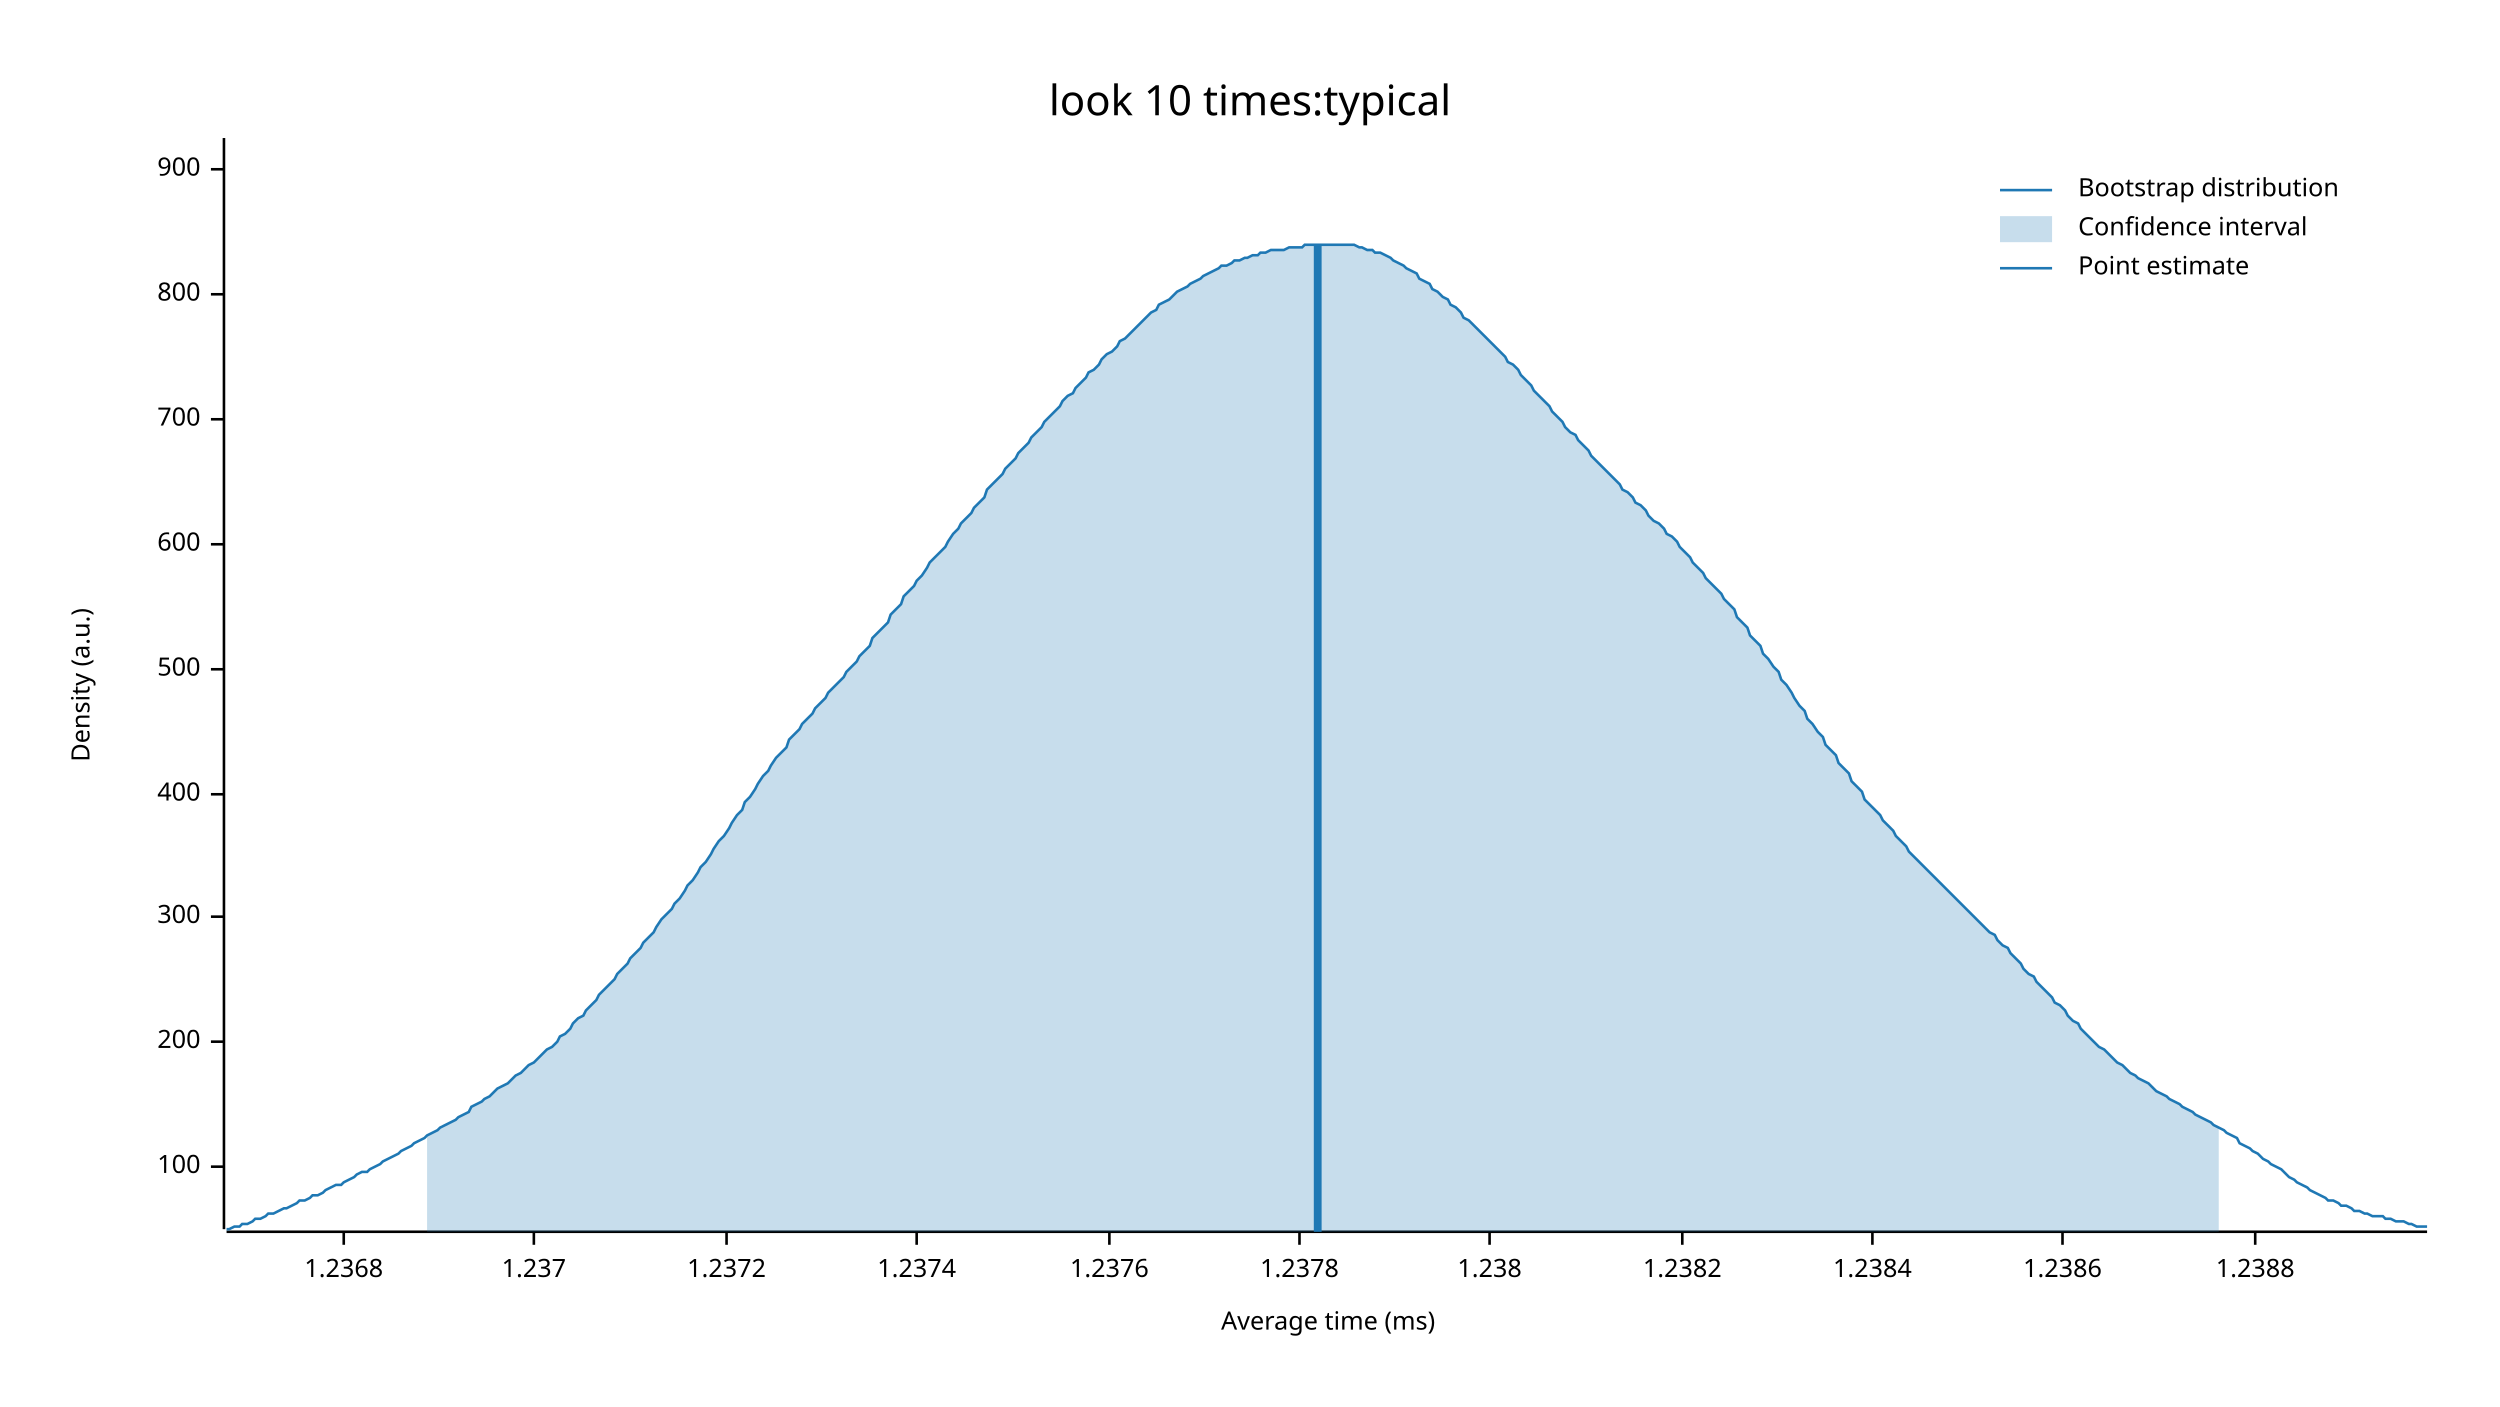
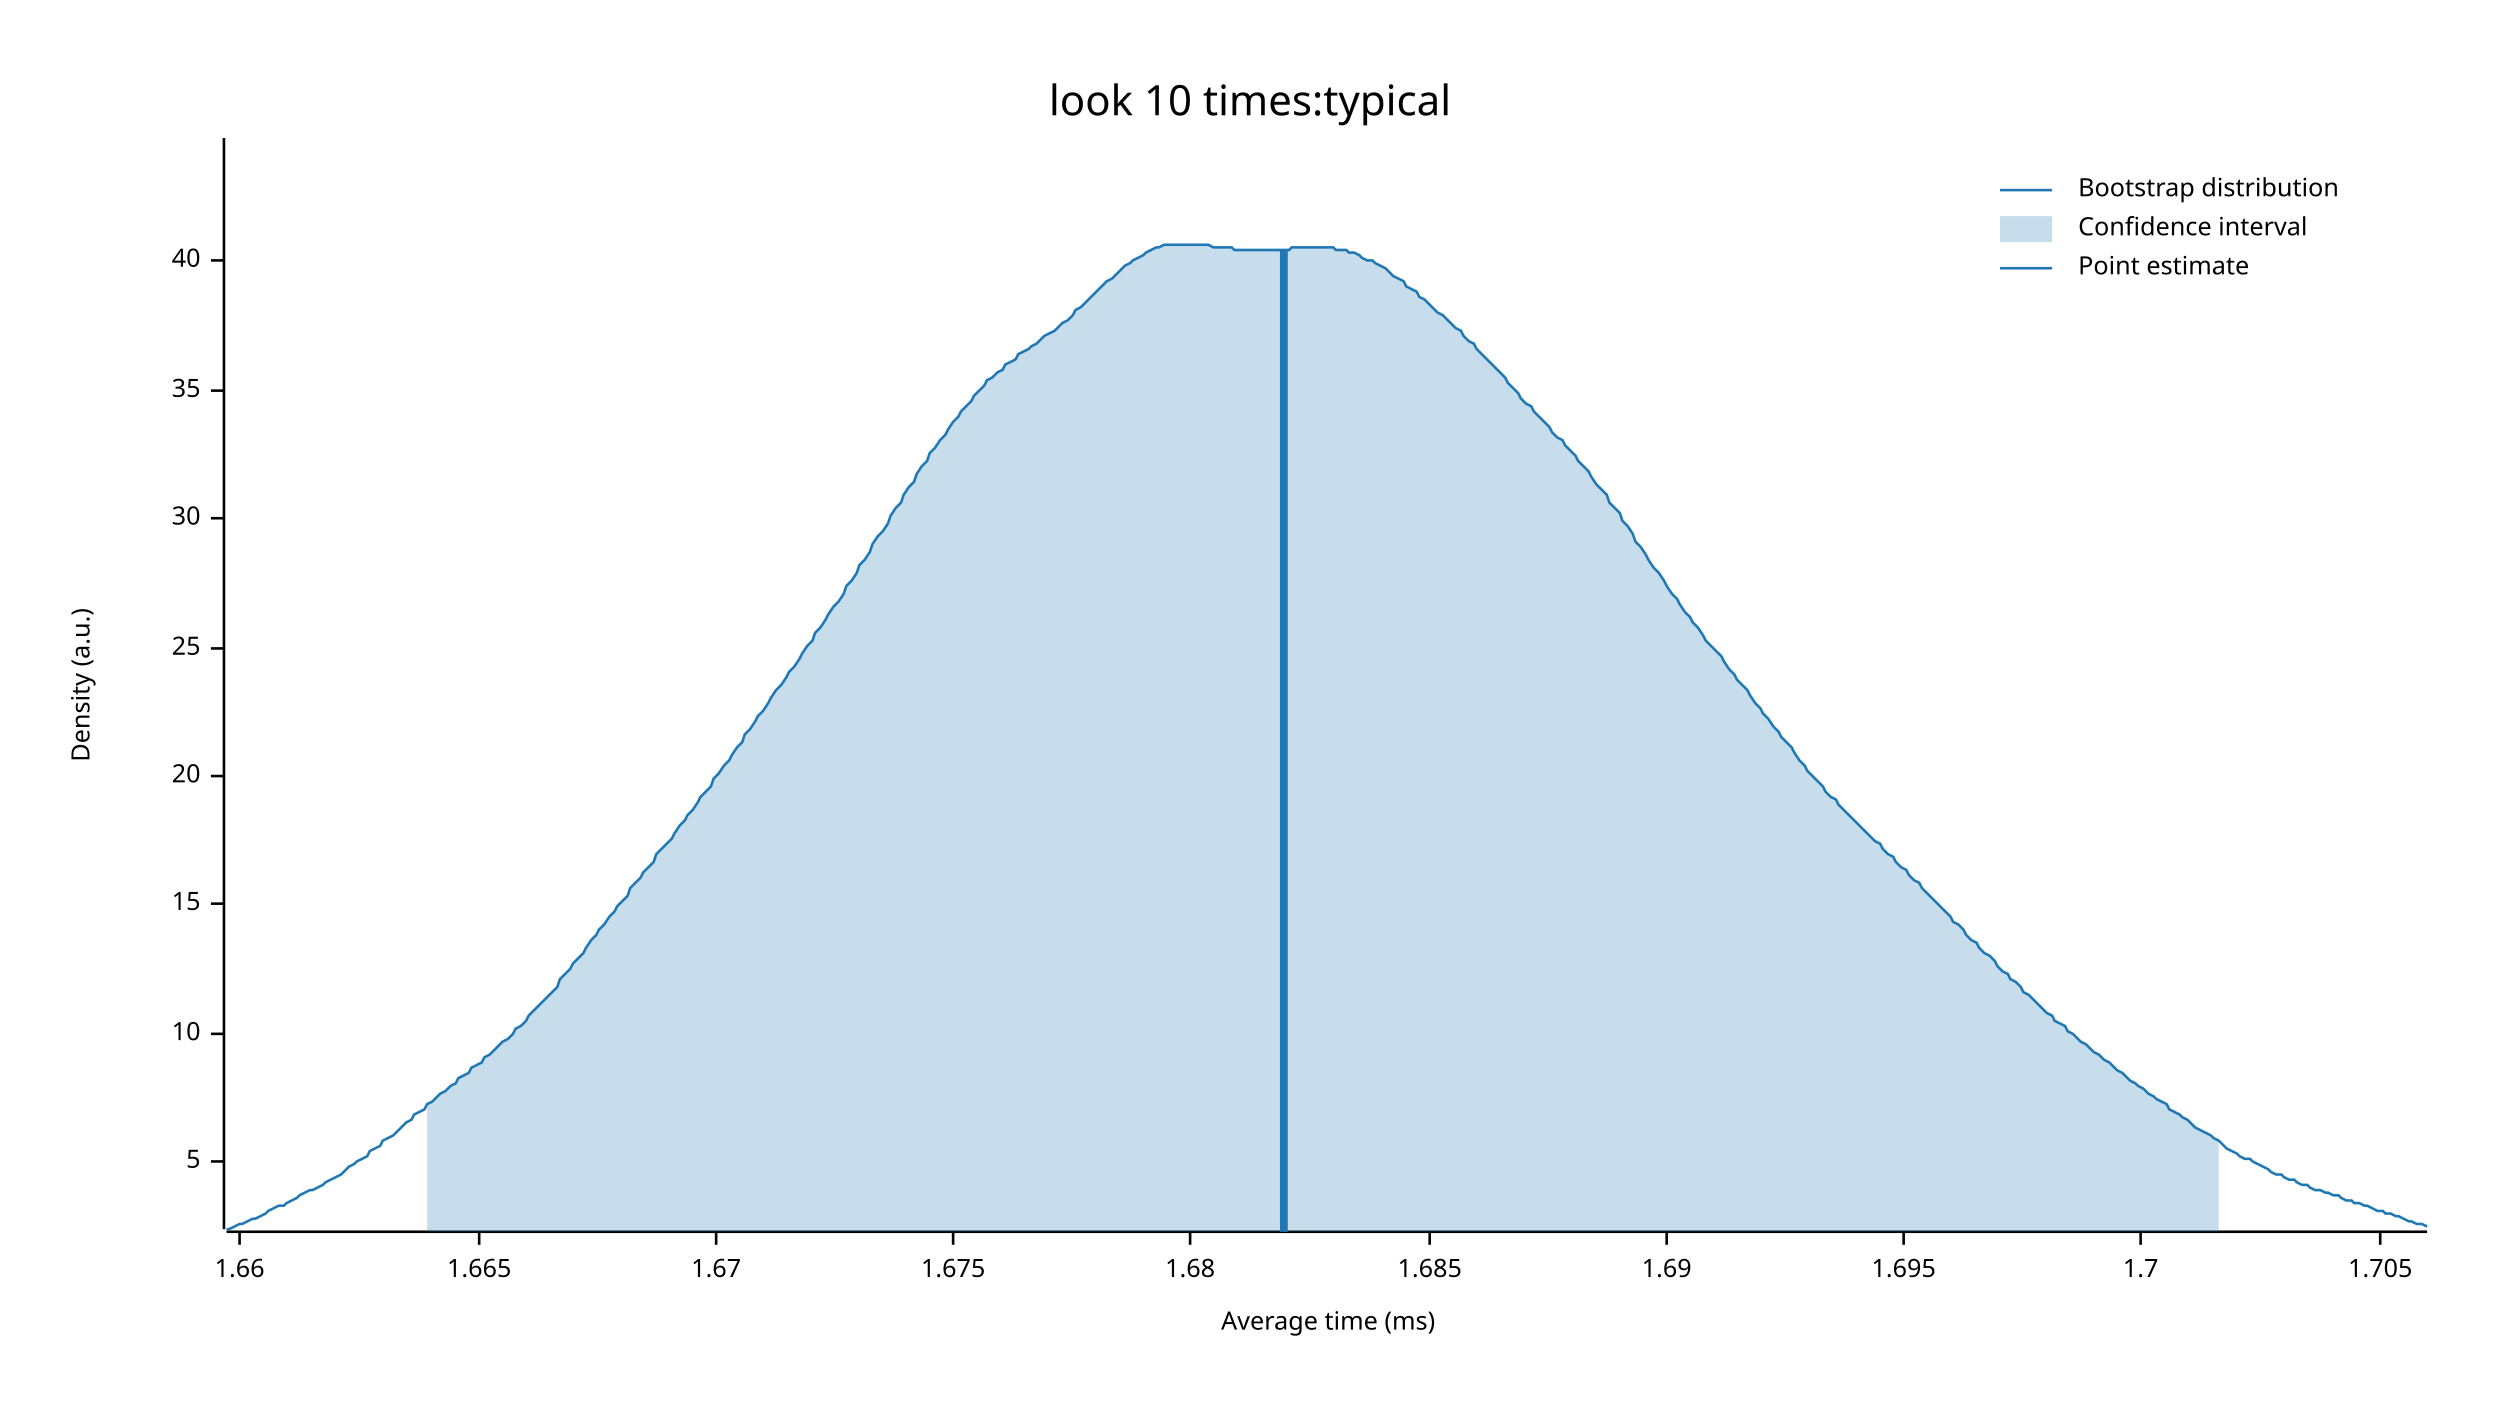
<svg xmlns="http://www.w3.org/2000/svg" width="960" height="540" viewBox="0 0 960 540">
  <text x="480" y="32" dy="0.76em" text-anchor="middle" font-family="sans-serif" font-size="16.129" opacity="1" fill="#000000">
look 10 times:typical
</text>
  <text x="27" y="263" dy="0.76em" text-anchor="middle" font-family="sans-serif" font-size="9.677" opacity="1" fill="#000000" transform="rotate(270, 27, 263)">
Density (a.u.)
</text>
  <text x="510" y="513" dy="-0.5ex" text-anchor="middle" font-family="sans-serif" font-size="9.677" opacity="1" fill="#000000">
Average time (ms)
</text>
  <polyline fill="none" opacity="1" stroke="#000000" stroke-width="1" points="86,53 86,472 " />
-   <text x="77" y="448" dy="0.5ex" text-anchor="end" font-family="sans-serif" font-size="9.677" opacity="1" fill="#000000">
- 100
+   <text x="77" y="446" dy="0.5ex" text-anchor="end" font-family="sans-serif" font-size="9.677" opacity="1" fill="#000000">
+ 5
</text>
-   <polyline fill="none" opacity="1" stroke="#000000" stroke-width="1" points="81,448 86,448 " />
-   <text x="77" y="400" dy="0.5ex" text-anchor="end" font-family="sans-serif" font-size="9.677" opacity="1" fill="#000000">
- 200
+   <polyline fill="none" opacity="1" stroke="#000000" stroke-width="1" points="81,446 86,446 " />
+   <text x="77" y="397" dy="0.5ex" text-anchor="end" font-family="sans-serif" font-size="9.677" opacity="1" fill="#000000">
+ 10
</text>
-   <polyline fill="none" opacity="1" stroke="#000000" stroke-width="1" points="81,400 86,400 " />
-   <text x="77" y="352" dy="0.5ex" text-anchor="end" font-family="sans-serif" font-size="9.677" opacity="1" fill="#000000">
- 300
+   <polyline fill="none" opacity="1" stroke="#000000" stroke-width="1" points="81,397 86,397 " />
+   <text x="77" y="347" dy="0.5ex" text-anchor="end" font-family="sans-serif" font-size="9.677" opacity="1" fill="#000000">
+ 15
</text>
-   <polyline fill="none" opacity="1" stroke="#000000" stroke-width="1" points="81,352 86,352 " />
-   <text x="77" y="305" dy="0.5ex" text-anchor="end" font-family="sans-serif" font-size="9.677" opacity="1" fill="#000000">
- 400
+   <polyline fill="none" opacity="1" stroke="#000000" stroke-width="1" points="81,347 86,347 " />
+   <text x="77" y="298" dy="0.5ex" text-anchor="end" font-family="sans-serif" font-size="9.677" opacity="1" fill="#000000">
+ 20
</text>
-   <polyline fill="none" opacity="1" stroke="#000000" stroke-width="1" points="81,305 86,305 " />
-   <text x="77" y="257" dy="0.5ex" text-anchor="end" font-family="sans-serif" font-size="9.677" opacity="1" fill="#000000">
- 500
+   <polyline fill="none" opacity="1" stroke="#000000" stroke-width="1" points="81,298 86,298 " />
+   <text x="77" y="249" dy="0.5ex" text-anchor="end" font-family="sans-serif" font-size="9.677" opacity="1" fill="#000000">
+ 25
</text>
-   <polyline fill="none" opacity="1" stroke="#000000" stroke-width="1" points="81,257 86,257 " />
-   <text x="77" y="209" dy="0.5ex" text-anchor="end" font-family="sans-serif" font-size="9.677" opacity="1" fill="#000000">
- 600
+   <polyline fill="none" opacity="1" stroke="#000000" stroke-width="1" points="81,249 86,249 " />
+   <text x="77" y="199" dy="0.5ex" text-anchor="end" font-family="sans-serif" font-size="9.677" opacity="1" fill="#000000">
+ 30
</text>
-   <polyline fill="none" opacity="1" stroke="#000000" stroke-width="1" points="81,209 86,209 " />
-   <text x="77" y="161" dy="0.5ex" text-anchor="end" font-family="sans-serif" font-size="9.677" opacity="1" fill="#000000">
- 700
+   <polyline fill="none" opacity="1" stroke="#000000" stroke-width="1" points="81,199 86,199 " />
+   <text x="77" y="150" dy="0.5ex" text-anchor="end" font-family="sans-serif" font-size="9.677" opacity="1" fill="#000000">
+ 35
</text>
-   <polyline fill="none" opacity="1" stroke="#000000" stroke-width="1" points="81,161 86,161 " />
-   <text x="77" y="113" dy="0.5ex" text-anchor="end" font-family="sans-serif" font-size="9.677" opacity="1" fill="#000000">
- 800
+   <polyline fill="none" opacity="1" stroke="#000000" stroke-width="1" points="81,150 86,150 " />
+   <text x="77" y="100" dy="0.5ex" text-anchor="end" font-family="sans-serif" font-size="9.677" opacity="1" fill="#000000">
+ 40
</text>
-   <polyline fill="none" opacity="1" stroke="#000000" stroke-width="1" points="81,113 86,113 " />
-   <text x="77" y="65" dy="0.5ex" text-anchor="end" font-family="sans-serif" font-size="9.677" opacity="1" fill="#000000">
- 900
+   <polyline fill="none" opacity="1" stroke="#000000" stroke-width="1" points="81,100 86,100 " />
+   <polyline fill="none" opacity="1" stroke="#000000" stroke-width="1" points="87,473 932,473 " />
+   <text x="92" y="483" dy="0.76em" text-anchor="middle" font-family="sans-serif" font-size="9.677" opacity="1" fill="#000000">
+ 1.66
</text>
-   <polyline fill="none" opacity="1" stroke="#000000" stroke-width="1" points="81,65 86,65 " />
-   <polyline fill="none" opacity="1" stroke="#000000" stroke-width="1" points="87,473 932,473 " />
-   <text x="132" y="483" dy="0.76em" text-anchor="middle" font-family="sans-serif" font-size="9.677" opacity="1" fill="#000000">
- 1.2368
+   <polyline fill="none" opacity="1" stroke="#000000" stroke-width="1" points="92,473 92,478 " />
+   <text x="184" y="483" dy="0.76em" text-anchor="middle" font-family="sans-serif" font-size="9.677" opacity="1" fill="#000000">
+ 1.665
</text>
-   <polyline fill="none" opacity="1" stroke="#000000" stroke-width="1" points="132,473 132,478 " />
-   <text x="205" y="483" dy="0.76em" text-anchor="middle" font-family="sans-serif" font-size="9.677" opacity="1" fill="#000000">
- 1.237
+   <polyline fill="none" opacity="1" stroke="#000000" stroke-width="1" points="184,473 184,478 " />
+   <text x="275" y="483" dy="0.76em" text-anchor="middle" font-family="sans-serif" font-size="9.677" opacity="1" fill="#000000">
+ 1.67
</text>
-   <polyline fill="none" opacity="1" stroke="#000000" stroke-width="1" points="205,473 205,478 " />
-   <text x="279" y="483" dy="0.76em" text-anchor="middle" font-family="sans-serif" font-size="9.677" opacity="1" fill="#000000">
- 1.2372
+   <polyline fill="none" opacity="1" stroke="#000000" stroke-width="1" points="275,473 275,478 " />
+   <text x="366" y="483" dy="0.76em" text-anchor="middle" font-family="sans-serif" font-size="9.677" opacity="1" fill="#000000">
+ 1.675
</text>
-   <polyline fill="none" opacity="1" stroke="#000000" stroke-width="1" points="279,473 279,478 " />
-   <text x="352" y="483" dy="0.76em" text-anchor="middle" font-family="sans-serif" font-size="9.677" opacity="1" fill="#000000">
- 1.2374
+   <polyline fill="none" opacity="1" stroke="#000000" stroke-width="1" points="366,473 366,478 " />
+   <text x="457" y="483" dy="0.76em" text-anchor="middle" font-family="sans-serif" font-size="9.677" opacity="1" fill="#000000">
+ 1.68
</text>
-   <polyline fill="none" opacity="1" stroke="#000000" stroke-width="1" points="352,473 352,478 " />
-   <text x="426" y="483" dy="0.76em" text-anchor="middle" font-family="sans-serif" font-size="9.677" opacity="1" fill="#000000">
- 1.2376
+   <polyline fill="none" opacity="1" stroke="#000000" stroke-width="1" points="457,473 457,478 " />
+   <text x="549" y="483" dy="0.76em" text-anchor="middle" font-family="sans-serif" font-size="9.677" opacity="1" fill="#000000">
+ 1.685
</text>
-   <polyline fill="none" opacity="1" stroke="#000000" stroke-width="1" points="426,473 426,478 " />
-   <text x="499" y="483" dy="0.76em" text-anchor="middle" font-family="sans-serif" font-size="9.677" opacity="1" fill="#000000">
- 1.2378
+   <polyline fill="none" opacity="1" stroke="#000000" stroke-width="1" points="549,473 549,478 " />
+   <text x="640" y="483" dy="0.76em" text-anchor="middle" font-family="sans-serif" font-size="9.677" opacity="1" fill="#000000">
+ 1.69
</text>
-   <polyline fill="none" opacity="1" stroke="#000000" stroke-width="1" points="499,473 499,478 " />
-   <text x="572" y="483" dy="0.76em" text-anchor="middle" font-family="sans-serif" font-size="9.677" opacity="1" fill="#000000">
- 1.238
+   <polyline fill="none" opacity="1" stroke="#000000" stroke-width="1" points="640,473 640,478 " />
+   <text x="731" y="483" dy="0.76em" text-anchor="middle" font-family="sans-serif" font-size="9.677" opacity="1" fill="#000000">
+ 1.695
</text>
-   <polyline fill="none" opacity="1" stroke="#000000" stroke-width="1" points="572,473 572,478 " />
-   <text x="646" y="483" dy="0.76em" text-anchor="middle" font-family="sans-serif" font-size="9.677" opacity="1" fill="#000000">
- 1.2382
+   <polyline fill="none" opacity="1" stroke="#000000" stroke-width="1" points="731,473 731,478 " />
+   <text x="822" y="483" dy="0.76em" text-anchor="middle" font-family="sans-serif" font-size="9.677" opacity="1" fill="#000000">
+ 1.7
</text>
-   <polyline fill="none" opacity="1" stroke="#000000" stroke-width="1" points="646,473 646,478 " />
-   <text x="719" y="483" dy="0.76em" text-anchor="middle" font-family="sans-serif" font-size="9.677" opacity="1" fill="#000000">
- 1.2384
+   <polyline fill="none" opacity="1" stroke="#000000" stroke-width="1" points="822,473 822,478 " />
+   <text x="914" y="483" dy="0.76em" text-anchor="middle" font-family="sans-serif" font-size="9.677" opacity="1" fill="#000000">
+ 1.705
</text>
-   <polyline fill="none" opacity="1" stroke="#000000" stroke-width="1" points="719,473 719,478 " />
-   <text x="792" y="483" dy="0.76em" text-anchor="middle" font-family="sans-serif" font-size="9.677" opacity="1" fill="#000000">
- 1.2386
- </text>
-   <polyline fill="none" opacity="1" stroke="#000000" stroke-width="1" points="792,473 792,478 " />
-   <text x="866" y="483" dy="0.76em" text-anchor="middle" font-family="sans-serif" font-size="9.677" opacity="1" fill="#000000">
- 1.2388
- </text>
-   <polyline fill="none" opacity="1" stroke="#000000" stroke-width="1" points="866,473 866,478 " />
-   <polyline fill="none" opacity="1" stroke="#1F78B4" stroke-width="1" points="87,472 88,472 90,471 92,471 93,470 95,470 97,469 98,468 100,468 102,467 103,466 105,466 107,465 109,464 110,464 112,463 114,462 115,461 117,461 119,460 120,459 122,459 124,458 125,457 127,456 129,455 131,455 132,454 134,453 136,452 137,451 139,450 141,450 142,449 144,448 146,447 147,446 149,445 151,444 153,443 154,442 156,441 158,440 159,439 161,438 163,437 164,436 166,435 168,434 169,433 171,432 173,431 175,430 176,429 178,428 180,427 181,425 183,424 185,423 186,422 188,421 190,419 191,418 193,417 195,416 197,414 198,413 200,412 202,410 203,409 205,408 207,406 208,405 210,403 212,402 214,400 215,398 217,397 219,395 220,393 222,391 224,390 225,388 227,386 229,384 230,382 232,380 234,378 236,376 237,374 239,372 241,370 242,368 244,366 246,364 247,362 249,360 251,358 252,356 254,353 256,351 258,349 259,347 261,345 263,342 264,340 266,338 268,335 269,333 271,331 273,328 274,326 276,323 278,321 280,318 281,316 283,313 285,311 286,308 288,306 290,303 291,301 293,298 295,296 296,294 298,291 300,289 302,287 303,284 305,282 307,280 308,278 310,276 312,274 313,272 315,270 317,268 318,266 320,264 322,262 324,260 325,258 327,256 329,254 330,252 332,250 334,248 335,245 337,243 339,241 341,239 342,236 344,234 346,232 347,229 349,227 351,225 352,223 354,221 356,218 357,216 359,214 361,212 363,210 364,208 366,205 368,203 369,201 371,199 373,197 374,195 376,193 378,191 379,188 381,186 383,184 385,182 386,180 388,178 390,176 391,174 393,172 395,170 396,168 398,166 400,164 401,162 403,160 405,158 407,156 408,154 410,152 412,151 413,149 415,147 417,145 418,143 420,142 422,140 423,138 425,136 427,135 429,133 430,131 432,130 434,128 435,127 437,125 439,123 440,122 442,120 444,119 445,117 447,116 449,115 451,113 452,112 454,111 456,110 457,109 459,108 461,107 462,106 464,105 466,104 468,103 469,102 471,102 473,101 474,100 476,100 478,99 479,99 481,98 483,98 484,97 486,97 488,96 490,96 491,96 493,96 495,95 496,95 498,95 500,95 501,94 503,94 505,94 506,94 508,94 510,94 512,94 513,94 515,94 517,94 518,94 520,94 522,95 523,95 525,96 527,96 528,97 530,97 532,98 534,99 535,100 537,101 539,102 540,103 542,104 544,105 545,107 547,108 549,109 550,111 552,112 554,114 556,115 557,117 559,118 561,120 562,122 564,123 566,125 567,126 569,128 571,130 573,132 574,133 576,135 578,137 579,139 581,140 583,142 584,144 586,146 588,148 589,150 591,152 593,154 595,156 596,158 598,160 600,162 601,164 603,166 605,167 606,169 608,171 610,173 611,175 613,177 615,179 617,181 618,182 620,184 622,186 623,188 625,189 627,191 628,193 630,194 632,196 633,198 635,200 637,201 639,203 640,205 642,206 644,208 645,210 647,212 649,214 650,216 652,218 654,220 655,222 657,224 659,226 661,228 662,230 664,232 666,234 667,237 669,239 671,241 672,244 674,246 676,248 677,251 679,253 681,256 683,258 684,261 686,263 688,266 689,268 691,271 693,273 694,276 696,278 698,281 700,283 701,286 703,288 705,290 706,293 708,295 710,297 711,300 713,302 715,304 716,307 718,309 720,311 722,313 723,315 725,317 727,319 728,321 730,323 732,325 733,327 735,329 737,331 738,332 740,334 742,336 744,338 745,339 747,341 749,343 750,344 752,346 754,348 755,349 757,351 759,353 760,354 762,356 764,358 766,359 767,361 769,363 771,364 772,366 774,368 776,370 777,372 779,374 781,375 782,377 784,379 786,381 788,383 789,385 791,386 793,388 794,390 796,392 798,393 799,395 801,397 803,399 804,400 806,402 808,403 810,405 811,406 813,408 815,409 816,410 818,412 820,413 821,414 823,415 825,416 827,418 828,419 830,420 832,421 833,422 835,423 837,424 838,425 840,426 842,427 843,428 845,429 847,430 849,431 850,432 852,433 854,434 855,435 857,436 859,437 860,439 862,440 864,441 865,442 867,443 869,445 871,446 872,447 874,448 876,449 877,450 879,452 881,453 882,454 884,455 886,456 887,457 889,458 891,459 893,460 894,461 896,461 898,462 899,463 901,463 903,464 904,465 906,465 908,466 909,466 911,467 913,467 915,467 916,468 918,468 920,469 921,469 923,469 925,470 926,470 928,471 930,471 932,471 " />
-   <polygon opacity="0.25" fill="#1F78B4" points="164,436 166,435 168,434 169,433 171,432 173,431 175,430 176,429 178,428 180,427 181,425 183,424 185,423 186,422 188,421 190,419 191,418 193,417 195,416 197,414 198,413 200,412 202,410 203,409 205,408 207,406 208,405 210,403 212,402 214,400 215,398 217,397 219,395 220,393 222,391 224,390 225,388 227,386 229,384 230,382 232,380 234,378 236,376 237,374 239,372 241,370 242,368 244,366 246,364 247,362 249,360 251,358 252,356 254,353 256,351 258,349 259,347 261,345 263,342 264,340 266,338 268,335 269,333 271,331 273,328 274,326 276,323 278,321 280,318 281,316 283,313 285,311 286,308 288,306 290,303 291,301 293,298 295,296 296,294 298,291 300,289 302,287 303,284 305,282 307,280 308,278 310,276 312,274 313,272 315,270 317,268 318,266 320,264 322,262 324,260 325,258 327,256 329,254 330,252 332,250 334,248 335,245 337,243 339,241 341,239 342,236 344,234 346,232 347,229 349,227 351,225 352,223 354,221 356,218 357,216 359,214 361,212 363,210 364,208 366,205 368,203 369,201 371,199 373,197 374,195 376,193 378,191 379,188 381,186 383,184 385,182 386,180 388,178 390,176 391,174 393,172 395,170 396,168 398,166 400,164 401,162 403,160 405,158 407,156 408,154 410,152 412,151 413,149 415,147 417,145 418,143 420,142 422,140 423,138 425,136 427,135 429,133 430,131 432,130 434,128 435,127 437,125 439,123 440,122 442,120 444,119 445,117 447,116 449,115 451,113 452,112 454,111 456,110 457,109 459,108 461,107 462,106 464,105 466,104 468,103 469,102 471,102 473,101 474,100 476,100 478,99 479,99 481,98 483,98 484,97 486,97 488,96 490,96 491,96 493,96 495,95 496,95 498,95 500,95 501,94 503,94 505,94 506,94 508,94 510,94 512,94 513,94 515,94 517,94 518,94 520,94 522,95 523,95 525,96 527,96 528,97 530,97 532,98 534,99 535,100 537,101 539,102 540,103 542,104 544,105 545,107 547,108 549,109 550,111 552,112 554,114 556,115 557,117 559,118 561,120 562,122 564,123 566,125 567,126 569,128 571,130 573,132 574,133 576,135 578,137 579,139 581,140 583,142 584,144 586,146 588,148 589,150 591,152 593,154 595,156 596,158 598,160 600,162 601,164 603,166 605,167 606,169 608,171 610,173 611,175 613,177 615,179 617,181 618,182 620,184 622,186 623,188 625,189 627,191 628,193 630,194 632,196 633,198 635,200 637,201 639,203 640,205 642,206 644,208 645,210 647,212 649,214 650,216 652,218 654,220 655,222 657,224 659,226 661,228 662,230 664,232 666,234 667,237 669,239 671,241 672,244 674,246 676,248 677,251 679,253 681,256 683,258 684,261 686,263 688,266 689,268 691,271 693,273 694,276 696,278 698,281 700,283 701,286 703,288 705,290 706,293 708,295 710,297 711,300 713,302 715,304 716,307 718,309 720,311 722,313 723,315 725,317 727,319 728,321 730,323 732,325 733,327 735,329 737,331 738,332 740,334 742,336 744,338 745,339 747,341 749,343 750,344 752,346 754,348 755,349 757,351 759,353 760,354 762,356 764,358 766,359 767,361 769,363 771,364 772,366 774,368 776,370 777,372 779,374 781,375 782,377 784,379 786,381 788,383 789,385 791,386 793,388 794,390 796,392 798,393 799,395 801,397 803,399 804,400 806,402 808,403 810,405 811,406 813,408 815,409 816,410 818,412 820,413 821,414 823,415 825,416 827,418 828,419 830,420 832,421 833,422 835,423 837,424 838,425 840,426 842,427 843,428 845,429 847,430 849,431 850,432 852,433 852,473 164,473 " />
-   <polyline fill="none" opacity="1" stroke="#1F78B4" stroke-width="3" points="506,473 506,94 " />
+   <polyline fill="none" opacity="1" stroke="#000000" stroke-width="1" points="914,473 914,478 " />
+   <polyline fill="none" opacity="1" stroke="#1F78B4" stroke-width="1" points="87,472 88,472 90,471 92,470 93,470 95,469 97,468 98,468 100,467 102,466 103,465 105,464 107,463 109,463 110,462 112,461 114,460 115,459 117,458 119,457 120,457 122,456 124,455 125,454 127,453 129,452 131,451 132,450 134,448 136,447 137,446 139,445 141,444 142,442 144,441 146,440 147,438 149,437 151,436 153,434 154,433 156,431 158,430 159,428 161,427 163,426 164,424 166,423 168,421 169,420 171,419 173,417 175,416 176,414 178,413 180,412 181,410 183,409 185,408 186,406 188,405 190,403 191,402 193,400 195,399 197,397 198,395 200,394 202,392 203,390 205,388 207,386 208,385 210,383 212,381 214,379 215,376 217,374 219,372 220,370 222,368 224,366 225,364 227,361 229,359 230,357 232,355 234,352 236,350 237,348 239,346 241,344 242,341 244,339 246,337 247,335 249,333 251,331 252,328 254,326 256,324 258,322 259,320 261,317 263,315 264,313 266,311 268,308 269,306 271,304 273,302 274,299 276,297 278,294 280,292 281,290 283,287 285,285 286,282 288,280 290,277 291,275 293,273 295,270 296,268 298,265 300,263 302,260 303,258 305,256 307,253 308,251 310,248 312,246 313,243 315,241 317,238 318,236 320,233 322,231 324,228 325,225 327,223 329,220 330,217 332,215 334,212 335,209 337,206 339,204 341,201 342,198 344,195 346,193 347,190 349,187 351,185 352,182 354,179 356,177 357,174 359,172 361,169 363,167 364,165 366,162 368,160 369,158 371,156 373,154 374,152 376,150 378,148 379,146 381,145 383,143 385,142 386,140 388,139 390,138 391,136 393,135 395,134 396,133 398,132 400,130 401,129 403,128 405,127 407,125 408,124 410,123 412,121 413,119 415,118 417,116 418,115 420,113 422,111 423,110 425,108 427,107 429,105 430,104 432,102 434,101 435,100 437,99 439,98 440,97 442,96 444,95 445,95 447,94 449,94 451,94 452,94 454,94 456,94 457,94 459,94 461,94 462,94 464,94 466,95 468,95 469,95 471,95 473,95 474,96 476,96 478,96 479,96 481,96 483,96 484,96 486,96 488,96 490,96 491,96 493,96 495,96 496,95 498,95 500,95 501,95 503,95 505,95 506,95 508,95 510,95 512,95 513,96 515,96 517,96 518,97 520,97 522,98 523,99 525,100 527,100 528,101 530,102 532,103 534,105 535,106 537,107 539,108 540,110 542,111 544,112 545,114 547,115 549,117 550,118 552,120 554,121 556,123 557,124 559,126 561,127 562,129 564,131 566,132 567,134 569,136 571,138 573,140 574,141 576,143 578,145 579,147 581,149 583,151 584,153 586,155 588,156 589,158 591,160 593,162 595,164 596,166 598,168 600,169 601,171 603,173 605,175 606,177 608,179 610,181 611,183 613,186 615,188 617,190 618,193 620,195 622,197 623,200 625,202 627,205 628,208 630,210 632,213 633,215 635,218 637,220 639,223 640,225 642,228 644,230 645,232 647,235 649,237 650,239 652,241 654,244 655,246 657,248 659,250 661,252 662,254 664,257 666,259 667,261 669,263 671,265 672,267 674,270 676,272 677,274 679,276 681,279 683,281 684,283 686,285 688,287 689,289 691,292 693,294 694,296 696,298 698,300 700,302 701,304 703,306 705,307 706,309 708,311 710,313 711,314 713,316 715,318 716,319 718,321 720,323 722,324 723,326 725,328 727,329 728,331 730,333 732,334 733,336 735,338 737,339 738,341 740,343 742,345 744,347 745,348 747,350 749,352 750,354 752,355 754,357 755,359 757,361 759,362 760,364 762,366 764,367 766,369 767,371 769,373 771,374 772,376 774,377 776,379 777,381 779,382 781,384 782,385 784,387 786,389 788,390 789,392 791,393 793,394 794,396 796,397 798,399 799,400 801,401 803,403 804,404 806,405 808,407 810,408 811,409 813,411 815,412 816,413 818,415 820,416 821,417 823,418 825,420 827,421 828,422 830,423 832,424 833,426 835,427 837,428 838,429 840,430 842,432 843,433 845,434 847,435 849,436 850,437 852,438 854,440 855,441 857,442 859,443 860,444 862,445 864,445 865,446 867,447 869,448 871,449 872,450 874,451 876,451 877,452 879,453 881,453 882,454 884,455 886,455 887,456 889,457 891,457 893,458 894,458 896,459 898,459 899,460 901,461 903,461 904,462 906,462 908,463 909,463 911,464 913,465 915,465 916,466 918,466 920,467 921,467 923,468 925,469 926,469 928,470 930,470 932,471 " />
+   <polygon opacity="0.25" fill="#1F78B4" points="164,424 166,423 168,421 169,420 171,419 173,417 175,416 176,414 178,413 180,412 181,410 183,409 185,408 186,406 188,405 190,403 191,402 193,400 195,399 197,397 198,395 200,394 202,392 203,390 205,388 207,386 208,385 210,383 212,381 214,379 215,376 217,374 219,372 220,370 222,368 224,366 225,364 227,361 229,359 230,357 232,355 234,352 236,350 237,348 239,346 241,344 242,341 244,339 246,337 247,335 249,333 251,331 252,328 254,326 256,324 258,322 259,320 261,317 263,315 264,313 266,311 268,308 269,306 271,304 273,302 274,299 276,297 278,294 280,292 281,290 283,287 285,285 286,282 288,280 290,277 291,275 293,273 295,270 296,268 298,265 300,263 302,260 303,258 305,256 307,253 308,251 310,248 312,246 313,243 315,241 317,238 318,236 320,233 322,231 324,228 325,225 327,223 329,220 330,217 332,215 334,212 335,209 337,206 339,204 341,201 342,198 344,195 346,193 347,190 349,187 351,185 352,182 354,179 356,177 357,174 359,172 361,169 363,167 364,165 366,162 368,160 369,158 371,156 373,154 374,152 376,150 378,148 379,146 381,145 383,143 385,142 386,140 388,139 390,138 391,136 393,135 395,134 396,133 398,132 400,130 401,129 403,128 405,127 407,125 408,124 410,123 412,121 413,119 415,118 417,116 418,115 420,113 422,111 423,110 425,108 427,107 429,105 430,104 432,102 434,101 435,100 437,99 439,98 440,97 442,96 444,95 445,95 447,94 449,94 451,94 452,94 454,94 456,94 457,94 459,94 461,94 462,94 464,94 466,95 468,95 469,95 471,95 473,95 474,96 476,96 478,96 479,96 481,96 483,96 484,96 486,96 488,96 490,96 491,96 493,96 495,96 496,95 498,95 500,95 501,95 503,95 505,95 506,95 508,95 510,95 512,95 513,96 515,96 517,96 518,97 520,97 522,98 523,99 525,100 527,100 528,101 530,102 532,103 534,105 535,106 537,107 539,108 540,110 542,111 544,112 545,114 547,115 549,117 550,118 552,120 554,121 556,123 557,124 559,126 561,127 562,129 564,131 566,132 567,134 569,136 571,138 573,140 574,141 576,143 578,145 579,147 581,149 583,151 584,153 586,155 588,156 589,158 591,160 593,162 595,164 596,166 598,168 600,169 601,171 603,173 605,175 606,177 608,179 610,181 611,183 613,186 615,188 617,190 618,193 620,195 622,197 623,200 625,202 627,205 628,208 630,210 632,213 633,215 635,218 637,220 639,223 640,225 642,228 644,230 645,232 647,235 649,237 650,239 652,241 654,244 655,246 657,248 659,250 661,252 662,254 664,257 666,259 667,261 669,263 671,265 672,267 674,270 676,272 677,274 679,276 681,279 683,281 684,283 686,285 688,287 689,289 691,292 693,294 694,296 696,298 698,300 700,302 701,304 703,306 705,307 706,309 708,311 710,313 711,314 713,316 715,318 716,319 718,321 720,323 722,324 723,326 725,328 727,329 728,331 730,333 732,334 733,336 735,338 737,339 738,341 740,343 742,345 744,347 745,348 747,350 749,352 750,354 752,355 754,357 755,359 757,361 759,362 760,364 762,366 764,367 766,369 767,371 769,373 771,374 772,376 774,377 776,379 777,381 779,382 781,384 782,385 784,387 786,389 788,390 789,392 791,393 793,394 794,396 796,397 798,399 799,400 801,401 803,403 804,404 806,405 808,407 810,408 811,409 813,411 815,412 816,413 818,415 820,416 821,417 823,418 825,420 827,421 828,422 830,423 832,424 833,426 835,427 837,428 838,429 840,430 842,432 843,433 845,434 847,435 849,436 850,437 852,438 852,473 164,473 " />
+   <polyline fill="none" opacity="1" stroke="#1F78B4" stroke-width="3" points="493,473 493,96 " />
  <text x="798" y="68" dy="0.76em" text-anchor="start" font-family="sans-serif" font-size="9.677" opacity="1" fill="#000000">
Bootstrap distribution
</text>
  <text x="798" y="83" dy="0.76em" text-anchor="start" font-family="sans-serif" font-size="9.677" opacity="1" fill="#000000">
Confidence interval
</text>
  <text x="798" y="98" dy="0.76em" text-anchor="start" font-family="sans-serif" font-size="9.677" opacity="1" fill="#000000">
Point estimate
</text>
  <polyline fill="none" opacity="1" stroke="#1F78B4" stroke-width="1" points="768,73 788,73 " />
  <rect x="768" y="83" width="20" height="10" opacity="0.25" fill="#1F78B4" stroke="none" />
  <polyline fill="none" opacity="1" stroke="#1F78B4" stroke-width="1" points="768,103 788,103 " />
</svg>
